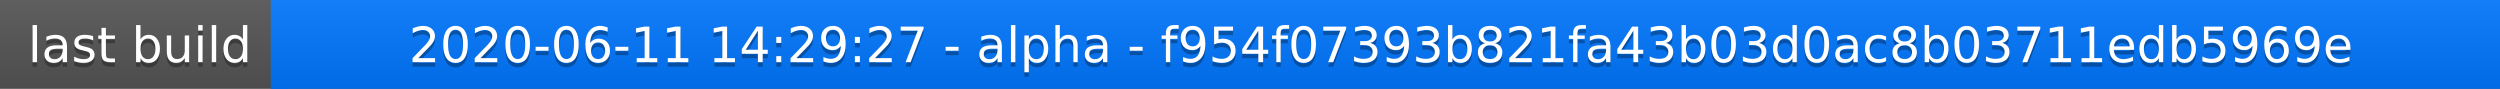
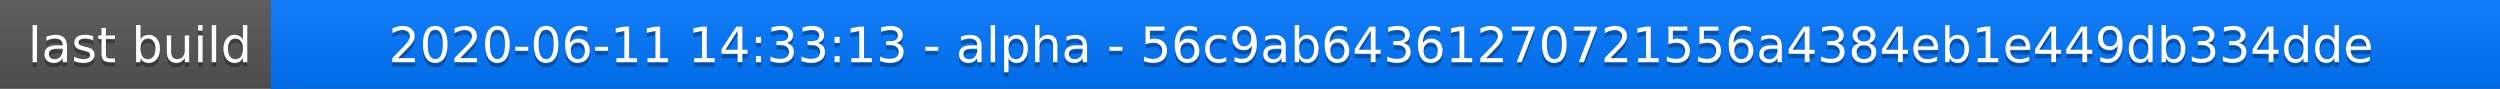
<svg xmlns="http://www.w3.org/2000/svg" width="563" height="20">
  <linearGradient id="a" x2="0" y2="100%">
    <stop offset="0" stop-color="#bbb" stop-opacity=".1" />
    <stop offset="1" stop-opacity=".1" />
  </linearGradient>
  <rect rx="0" width="563" height="20" fill="#555" />
  <rect rx="0" x="61" width="502" height="20" fill="#07f" />
  <path fill="#07f" d="M61 0h4v20h-4z" />
  <rect rx="0" width="563" height="20" fill="url(#a)" />
  <g fill="#fff" text-anchor="middle" font-family="DejaVu Sans,Verdana,Geneva,sans-serif" font-size="11">
    <text x="31.5" y="15" fill="#010101" fill-opacity=".3">last build</text>
    <text x="31.5" y="14">last build</text>
-     <text x="311" y="15" fill="#010101" fill-opacity=".3">2020-06-11 14:29:27 - alpha - f954f07393b821fa43b03d0ac8b03711edb5969e</text>
-     <text x="311" y="14">2020-06-11 14:29:27 - alpha - f954f07393b821fa43b03d0ac8b03711edb5969e</text>
+     <text x="311" y="15" fill="#010101" fill-opacity=".3">2020-06-11 14:33:13 - alpha - 56c9ab64361270721556a4384eb1e449db334dde</text>
+     <text x="311" y="14">2020-06-11 14:33:13 - alpha - 56c9ab64361270721556a4384eb1e449db334dde</text>
  </g>
</svg>
